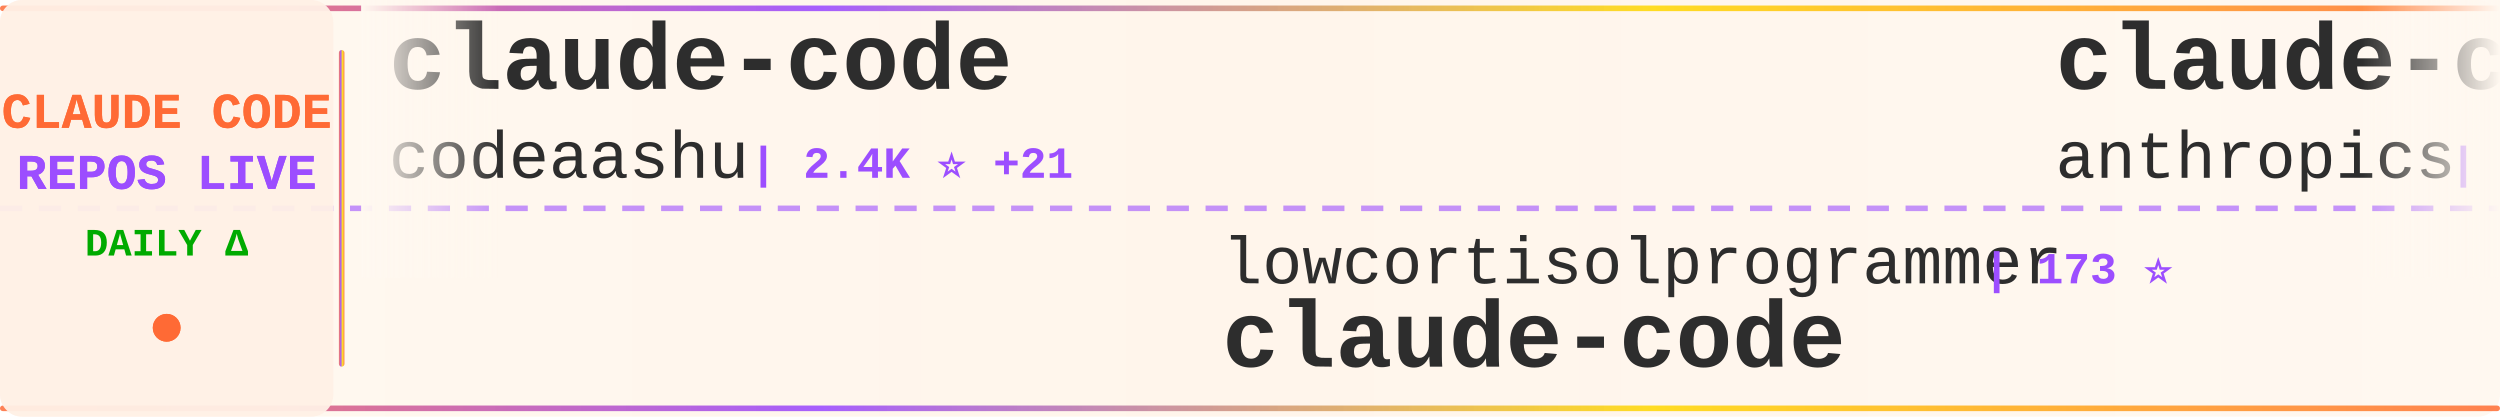
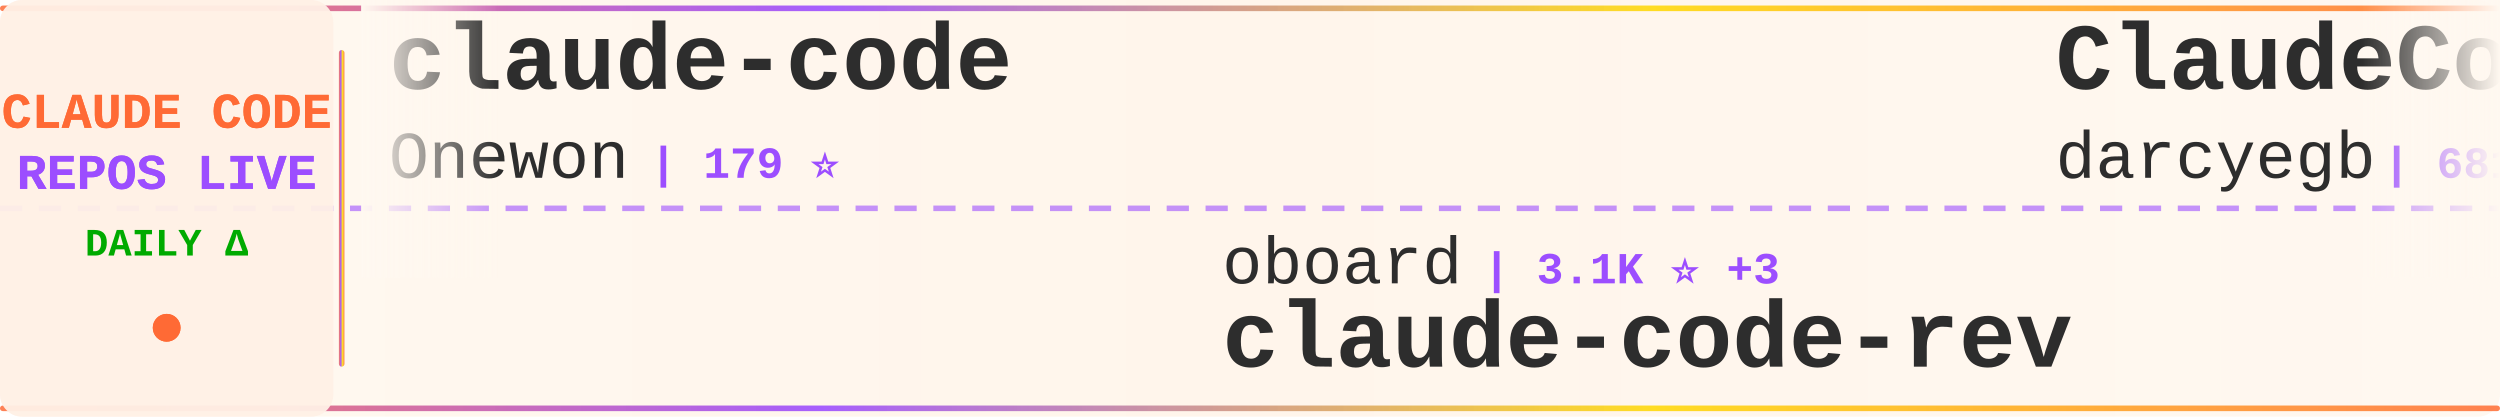
<svg xmlns="http://www.w3.org/2000/svg" width="900" height="150">
  <defs>
    <linearGradient id="tickerBg" x1="0%" y1="0%" x2="100%" y2="0%">
      <stop offset="0%" style="stop-color:#fff8f0;stop-opacity:0.98" />
      <stop offset="50%" style="stop-color:#fff5eb;stop-opacity:1" />
      <stop offset="100%" style="stop-color:#fff8f0;stop-opacity:0.98" />
    </linearGradient>
    <linearGradient id="borderGrad" x1="0%" y1="0%" x2="100%" y2="0%">
      <stop offset="0%" style="stop-color:#FF6B35;stop-opacity:0.85">
        <animate attributeName="stop-opacity" values="0.85;1;0.85" dur="2s" repeatCount="indefinite" />
      </stop>
      <stop offset="33%" style="stop-color:#9C4EFF;stop-opacity:0.9">
        <animate attributeName="stop-opacity" values="0.9;1;0.9" dur="2.2s" repeatCount="indefinite" />
      </stop>
      <stop offset="66%" style="stop-color:#FFD700;stop-opacity:0.85">
        <animate attributeName="stop-opacity" values="0.85;1;0.85" dur="1.8s" repeatCount="indefinite" />
      </stop>
      <stop offset="100%" style="stop-color:#FF6B35;stop-opacity:0.85">
        <animate attributeName="stop-opacity" values="0.85;1;0.85" dur="2s" repeatCount="indefinite" />
      </stop>
    </linearGradient>
    <filter id="textGlow">
      <feGaussianBlur stdDeviation="0.15" result="coloredBlur" />
      <feMerge>
        <feMergeNode in="coloredBlur" />
        <feMergeNode in="SourceGraphic" />
      </feMerge>
    </filter>
    <filter id="metricGlow">
      <feGaussianBlur stdDeviation="0.2" result="coloredBlur" />
      <feMerge>
        <feMergeNode in="coloredBlur" />
        <feMergeNode in="SourceGraphic" />
      </feMerge>
    </filter>
    <linearGradient id="leftFade" x1="0%" y1="0%" x2="100%" y2="0%">
      <stop offset="0%" style="stop-color:#fff8f0;stop-opacity:1" />
      <stop offset="100%" style="stop-color:#fff8f0;stop-opacity:0" />
    </linearGradient>
    <linearGradient id="rightFade" x1="0%" y1="0%" x2="100%" y2="0%">
      <stop offset="0%" style="stop-color:#fff8f0;stop-opacity:0" />
      <stop offset="100%" style="stop-color:#fff8f0;stop-opacity:1" />
    </linearGradient>
  </defs>
  <rect width="900" height="150" fill="url(#tickerBg)" rx="8" />
  <rect x="0" y="2" width="900" height="2" fill="url(#borderGrad)" rx="1" />
  <rect x="0" y="146" width="900" height="2" fill="url(#borderGrad)" rx="1" />
  <line x1="0" y1="75" x2="900" y2="75" stroke="#9C4EFF" stroke-width="2" stroke-dasharray="8 6" opacity="0.6" />
  <rect x="0" y="0" width="120" height="150" fill="#fff0e6" opacity="0.95" rx="8" />
  <text x="60" y="46" font-family="'Courier New', monospace" font-size="18" font-weight="bold" fill="#FF6B35" text-anchor="middle" filter="url(#textGlow)">
    CLAUDE CODE
  </text>
  <text x="60" y="68" font-family="'Courier New', monospace" font-size="18" font-weight="bold" fill="#9C4EFF" text-anchor="middle" filter="url(#textGlow)">
    REPOS LIVE
  </text>
  <text x="60" y="92" font-family="'Courier New', monospace" font-size="14" font-weight="bold" fill="#00aa00" text-anchor="middle">
    DAILY Δ
  </text>
  <circle cx="60" cy="118" r="5" fill="#FF6B35" filter="url(#metricGlow)">
    <animate attributeName="r" values="4;6;4" dur="1.5s" repeatCount="indefinite" />
    <animate attributeName="opacity" values="0.6;1;0.6" dur="1.5s" repeatCount="indefinite" />
  </circle>
  <rect x="122" y="18" width="2" height="114" fill="url(#borderGrad)" rx="1" />
  <clipPath id="tickerClip">
    <rect x="130" y="0" width="770" height="150" />
  </clipPath>
  <g clip-path="url(#tickerClip)">
    <g id="tickerItems">
      <animateTransform attributeName="transform" attributeType="XML" type="translate" from="0 0" to="-3000 0" dur="54s" repeatCount="indefinite" />
      <g transform="translate(0, 0)">
        <text x="140" y="32" font-family="'Courier New', monospace" font-size="34" font-weight="bold" fill="#2d2d2d">claude-code</text>
-         <text x="140" y="64" font-family="'Courier New', monospace" font-size="24" font-weight="normal" fill="#2d2d2d" opacity="1.0">codeaashu</text>
-         <text x="270" y="64" font-family="'Courier New', monospace" font-size="16" font-weight="bold" fill="#9C4EFF"> | 2.4K ⭐ +21</text>
+         <text x="140" y="64" font-family="'Courier New', monospace" font-size="24" font-weight="normal" fill="#2d2d2d" opacity="1.0">Onewon</text>
+         <text x="234" y="64" font-family="'Courier New', monospace" font-size="16" font-weight="bold" fill="#9C4EFF"> | 179 ⭐</text>
      </g>
      <g transform="translate(300, 0)">
-         <text x="140" y="102" font-family="'Courier New', monospace" font-size="24" font-weight="normal" fill="#2d2d2d" opacity="1.0">lowcortisolprogrammer</text>
-         <text x="414" y="102" font-family="'Courier New', monospace" font-size="16" font-weight="bold" fill="#9C4EFF"> | 173 ⭐</text>
+         <text x="140" y="102" font-family="'Courier New', monospace" font-size="24" font-weight="normal" fill="#2d2d2d" opacity="1.0">oboard</text>
+         <text x="234" y="102" font-family="'Courier New', monospace" font-size="16" font-weight="bold" fill="#9C4EFF"> | 3.1K ⭐ +3</text>
+         <text x="140" y="132" font-family="'Courier New', monospace" font-size="34" font-weight="bold" fill="#2d2d2d">claude-code-rev</text>
+       </g>
+       <g transform="translate(600, 0)">
+         <text x="140" y="32" font-family="'Courier New', monospace" font-size="34" font-weight="bold" fill="#2d2d2d">ClaudeCodeAgents</text>
+         <text x="140" y="64" font-family="'Courier New', monospace" font-size="24" font-weight="normal" fill="#2d2d2d" opacity="1.0">darcyegb</text>
+         <text x="258" y="64" font-family="'Courier New', monospace" font-size="16" font-weight="bold" fill="#9C4EFF"> | 681 ⭐ +1</text>
+       </g>
+       <g transform="translate(900, 0)">
+         <text x="140" y="102" font-family="'Courier New', monospace" font-size="24" font-weight="normal" fill="#2d2d2d" opacity="1.0">RichardAtCT</text>
+         <text x="294" y="102" font-family="'Courier New', monospace" font-size="16" font-weight="bold" fill="#9C4EFF"> | 2.5K ⭐ +5</text>
+         <text x="140" y="132" font-family="'Courier New', monospace" font-size="34" font-weight="bold" fill="#2d2d2d">claude-code-telegram</text>
+       </g>
+       <g transform="translate(1200, 0)">
+         <text x="140" y="32" font-family="'Courier New', monospace" font-size="34" font-weight="bold" fill="#2d2d2d">claude-code</text>
+         <text x="140" y="64" font-family="'Courier New', monospace" font-size="24" font-weight="normal" fill="#2d2d2d" opacity="1.0">yasasbanukaofficial</text>
+         <text x="390" y="64" font-family="'Courier New', monospace" font-size="16" font-weight="bold" fill="#9C4EFF"> | 3.0K ⭐ +19</text>
+       </g>
+       <g transform="translate(1500, 0)">
+         <text x="140" y="102" font-family="'Courier New', monospace" font-size="24" font-weight="normal" fill="#2d2d2d" opacity="1.0">eyaltoledano</text>
+         <text x="306" y="102" font-family="'Courier New', monospace" font-size="16" font-weight="bold" fill="#9C4EFF"> | 27.0K ⭐ +16</text>
+         <text x="140" y="132" font-family="'Courier New', monospace" font-size="34" font-weight="bold" fill="#2d2d2d">claude-task-master</text>
+       </g>
+       <g transform="translate(1800, 0)">
+         <text x="140" y="32" font-family="'Courier New', monospace" font-size="34" font-weight="bold" fill="#2d2d2d">edmunds-claude-code</text>
+         <text x="140" y="64" font-family="'Courier New', monospace" font-size="24" font-weight="normal" fill="#2d2d2d" opacity="1.0">edmund-io</text>
+         <text x="270" y="64" font-family="'Courier New', monospace" font-size="16" font-weight="bold" fill="#9C4EFF"> | 1.4K ⭐ +3</text>
+       </g>
+       <g transform="translate(2100, 0)">
+         <text x="140" y="102" font-family="'Courier New', monospace" font-size="24" font-weight="normal" fill="#2d2d2d" opacity="1.0">T-Lab-CUHKSZ</text>
+         <text x="306" y="102" font-family="'Courier New', monospace" font-size="16" font-weight="bold" fill="#9C4EFF"> | 308 ⭐ +2</text>
        <text x="140" y="132" font-family="'Courier New', monospace" font-size="34" font-weight="bold" fill="#2d2d2d">claude-code</text>
      </g>
-       <g transform="translate(600, 0)">
-         <text x="140" y="32" font-family="'Courier New', monospace" font-size="34" font-weight="bold" fill="#2d2d2d">claude-code-action</text>
-         <text x="140" y="64" font-family="'Courier New', monospace" font-size="24" font-weight="normal" fill="#2d2d2d" opacity="1.0">anthropics</text>
-         <text x="282" y="64" font-family="'Courier New', monospace" font-size="16" font-weight="bold" fill="#9C4EFF"> | 7.4K ⭐ +20</text>
-       </g>
-       <g transform="translate(900, 0)">
-         <text x="140" y="102" font-family="'Courier New', monospace" font-size="24" font-weight="normal" fill="#2d2d2d" opacity="1.0">AprilNEA</text>
-         <text x="258" y="102" font-family="'Courier New', monospace" font-size="16" font-weight="bold" fill="#9C4EFF"> | 377 ⭐</text>
-         <text x="140" y="132" font-family="'Courier New', monospace" font-size="34" font-weight="bold" fill="#2d2d2d">claude-code-source</text>
-       </g>
-       <g transform="translate(1200, 0)">
-         <text x="140" y="32" font-family="'Courier New', monospace" font-size="34" font-weight="bold" fill="#2d2d2d">claude-coder</text>
-         <text x="140" y="64" font-family="'Courier New', monospace" font-size="24" font-weight="normal" fill="#2d2d2d" opacity="1.0">kodu-ai</text>
-         <text x="246" y="64" font-family="'Courier New', monospace" font-size="16" font-weight="bold" fill="#9C4EFF"> | 5.3K ⭐</text>
-       </g>
-       <g transform="translate(1500, 0)">
-         <text x="140" y="102" font-family="'Courier New', monospace" font-size="24" font-weight="normal" fill="#2d2d2d" opacity="1.0">jarmuine</text>
-         <text x="258" y="102" font-family="'Courier New', monospace" font-size="16" font-weight="bold" fill="#9C4EFF"> | 2.1K ⭐ +4</text>
-         <text x="140" y="132" font-family="'Courier New', monospace" font-size="34" font-weight="bold" fill="#2d2d2d">claude-code</text>
-       </g>
-       <g transform="translate(1800, 0)">
-         <text x="140" y="32" font-family="'Courier New', monospace" font-size="34" font-weight="bold" fill="#2d2d2d">awesome-claude-code-tool...</text>
-         <text x="140" y="64" font-family="'Courier New', monospace" font-size="24" font-weight="normal" fill="#2d2d2d" opacity="1.0">rohitg00</text>
-         <text x="258" y="64" font-family="'Courier New', monospace" font-size="16" font-weight="bold" fill="#9C4EFF"> | 1.5K ⭐ +10</text>
-       </g>
-       <g transform="translate(2100, 0)">
-         <text x="140" y="102" font-family="'Courier New', monospace" font-size="24" font-weight="normal" fill="#2d2d2d" opacity="1.0">shareAI-lab</text>
-         <text x="294" y="102" font-family="'Courier New', monospace" font-size="16" font-weight="bold" fill="#9C4EFF"> | 58.1K ⭐ +126</text>
-         <text x="140" y="132" font-family="'Courier New', monospace" font-size="34" font-weight="bold" fill="#2d2d2d">learn-claude-code</text>
-       </g>
      <g transform="translate(2400, 0)">
-         <text x="140" y="32" font-family="'Courier New', monospace" font-size="34" font-weight="bold" fill="#2d2d2d">claude-code-pm-course</text>
-         <text x="140" y="64" font-family="'Courier New', monospace" font-size="24" font-weight="normal" fill="#2d2d2d" opacity="1.0">carlvellotti</text>
-         <text x="306" y="64" font-family="'Courier New', monospace" font-size="16" font-weight="bold" fill="#9C4EFF"> | 2.0K ⭐ +8</text>
+         <text x="140" y="32" font-family="'Courier New', monospace" font-size="34" font-weight="bold" fill="#2d2d2d">claude-code-from-scratch</text>
+         <text x="140" y="64" font-family="'Courier New', monospace" font-size="24" font-weight="normal" fill="#2d2d2d" opacity="1.0">Windy3f3f3f3f</text>
+         <text x="318" y="64" font-family="'Courier New', monospace" font-size="16" font-weight="bold" fill="#9C4EFF"> | 1.1K ⭐ +6</text>
      </g>
      <g transform="translate(2700, 0)">
-         <text x="140" y="102" font-family="'Courier New', monospace" font-size="24" font-weight="normal" fill="#2d2d2d" opacity="1.0">ghuntley</text>
-         <text x="258" y="102" font-family="'Courier New', monospace" font-size="16" font-weight="bold" fill="#9C4EFF"> | 974 ⭐</text>
-         <text x="140" y="132" font-family="'Courier New', monospace" font-size="34" font-weight="bold" fill="#2d2d2d">claude-code-source-code-...</text>
+         <text x="140" y="102" font-family="'Courier New', monospace" font-size="24" font-weight="normal" fill="#2d2d2d" opacity="1.0">Alishahryar1</text>
+         <text x="306" y="102" font-family="'Courier New', monospace" font-size="16" font-weight="bold" fill="#9C4EFF"> | 21.2K ⭐ +518</text>
+         <text x="140" y="132" font-family="'Courier New', monospace" font-size="34" font-weight="bold" fill="#2d2d2d">free-claude-code</text>
      </g>
      <g transform="translate(3000, 0)">
        <text x="140" y="32" font-family="'Courier New', monospace" font-size="34" font-weight="bold" fill="#2d2d2d">claude-code</text>
-         <text x="140" y="64" font-family="'Courier New', monospace" font-size="24" font-weight="normal" fill="#2d2d2d" opacity="1.0">codeaashu</text>
-         <text x="270" y="64" font-family="'Courier New', monospace" font-size="16" font-weight="bold" fill="#9C4EFF"> | 2.4K ⭐ +21</text>
+         <text x="140" y="64" font-family="'Courier New', monospace" font-size="24" font-weight="normal" fill="#2d2d2d" opacity="1.0">Onewon</text>
+         <text x="234" y="64" font-family="'Courier New', monospace" font-size="16" font-weight="bold" fill="#9C4EFF"> | 179 ⭐</text>
      </g>
      <g transform="translate(3300, 0)">
-         <text x="140" y="102" font-family="'Courier New', monospace" font-size="24" font-weight="normal" fill="#2d2d2d" opacity="1.0">lowcortisolprogrammer</text>
-         <text x="414" y="102" font-family="'Courier New', monospace" font-size="16" font-weight="bold" fill="#9C4EFF"> | 173 ⭐</text>
-         <text x="140" y="132" font-family="'Courier New', monospace" font-size="34" font-weight="bold" fill="#2d2d2d">claude-code</text>
+         <text x="140" y="102" font-family="'Courier New', monospace" font-size="24" font-weight="normal" fill="#2d2d2d" opacity="1.0">oboard</text>
+         <text x="234" y="102" font-family="'Courier New', monospace" font-size="16" font-weight="bold" fill="#9C4EFF"> | 3.1K ⭐ +3</text>
+         <text x="140" y="132" font-family="'Courier New', monospace" font-size="34" font-weight="bold" fill="#2d2d2d">claude-code-rev</text>
      </g>
      <g transform="translate(3600, 0)">
-         <text x="140" y="32" font-family="'Courier New', monospace" font-size="34" font-weight="bold" fill="#2d2d2d">claude-code-action</text>
-         <text x="140" y="64" font-family="'Courier New', monospace" font-size="24" font-weight="normal" fill="#2d2d2d" opacity="1.0">anthropics</text>
-         <text x="282" y="64" font-family="'Courier New', monospace" font-size="16" font-weight="bold" fill="#9C4EFF"> | 7.4K ⭐ +20</text>
+         <text x="140" y="32" font-family="'Courier New', monospace" font-size="34" font-weight="bold" fill="#2d2d2d">ClaudeCodeAgents</text>
+         <text x="140" y="64" font-family="'Courier New', monospace" font-size="24" font-weight="normal" fill="#2d2d2d" opacity="1.0">darcyegb</text>
+         <text x="258" y="64" font-family="'Courier New', monospace" font-size="16" font-weight="bold" fill="#9C4EFF"> | 681 ⭐ +1</text>
      </g>
      <g transform="translate(3900, 0)">
-         <text x="140" y="102" font-family="'Courier New', monospace" font-size="24" font-weight="normal" fill="#2d2d2d" opacity="1.0">AprilNEA</text>
-         <text x="258" y="102" font-family="'Courier New', monospace" font-size="16" font-weight="bold" fill="#9C4EFF"> | 377 ⭐</text>
-         <text x="140" y="132" font-family="'Courier New', monospace" font-size="34" font-weight="bold" fill="#2d2d2d">claude-code-source</text>
+         <text x="140" y="102" font-family="'Courier New', monospace" font-size="24" font-weight="normal" fill="#2d2d2d" opacity="1.0">RichardAtCT</text>
+         <text x="294" y="102" font-family="'Courier New', monospace" font-size="16" font-weight="bold" fill="#9C4EFF"> | 2.5K ⭐ +5</text>
+         <text x="140" y="132" font-family="'Courier New', monospace" font-size="34" font-weight="bold" fill="#2d2d2d">claude-code-telegram</text>
      </g>
    </g>
  </g>
  <rect x="130" y="0" width="50" height="100" fill="url(#leftFade)" />
  <rect x="850" y="0" width="50" height="100" fill="url(#rightFade)" />
</svg>
